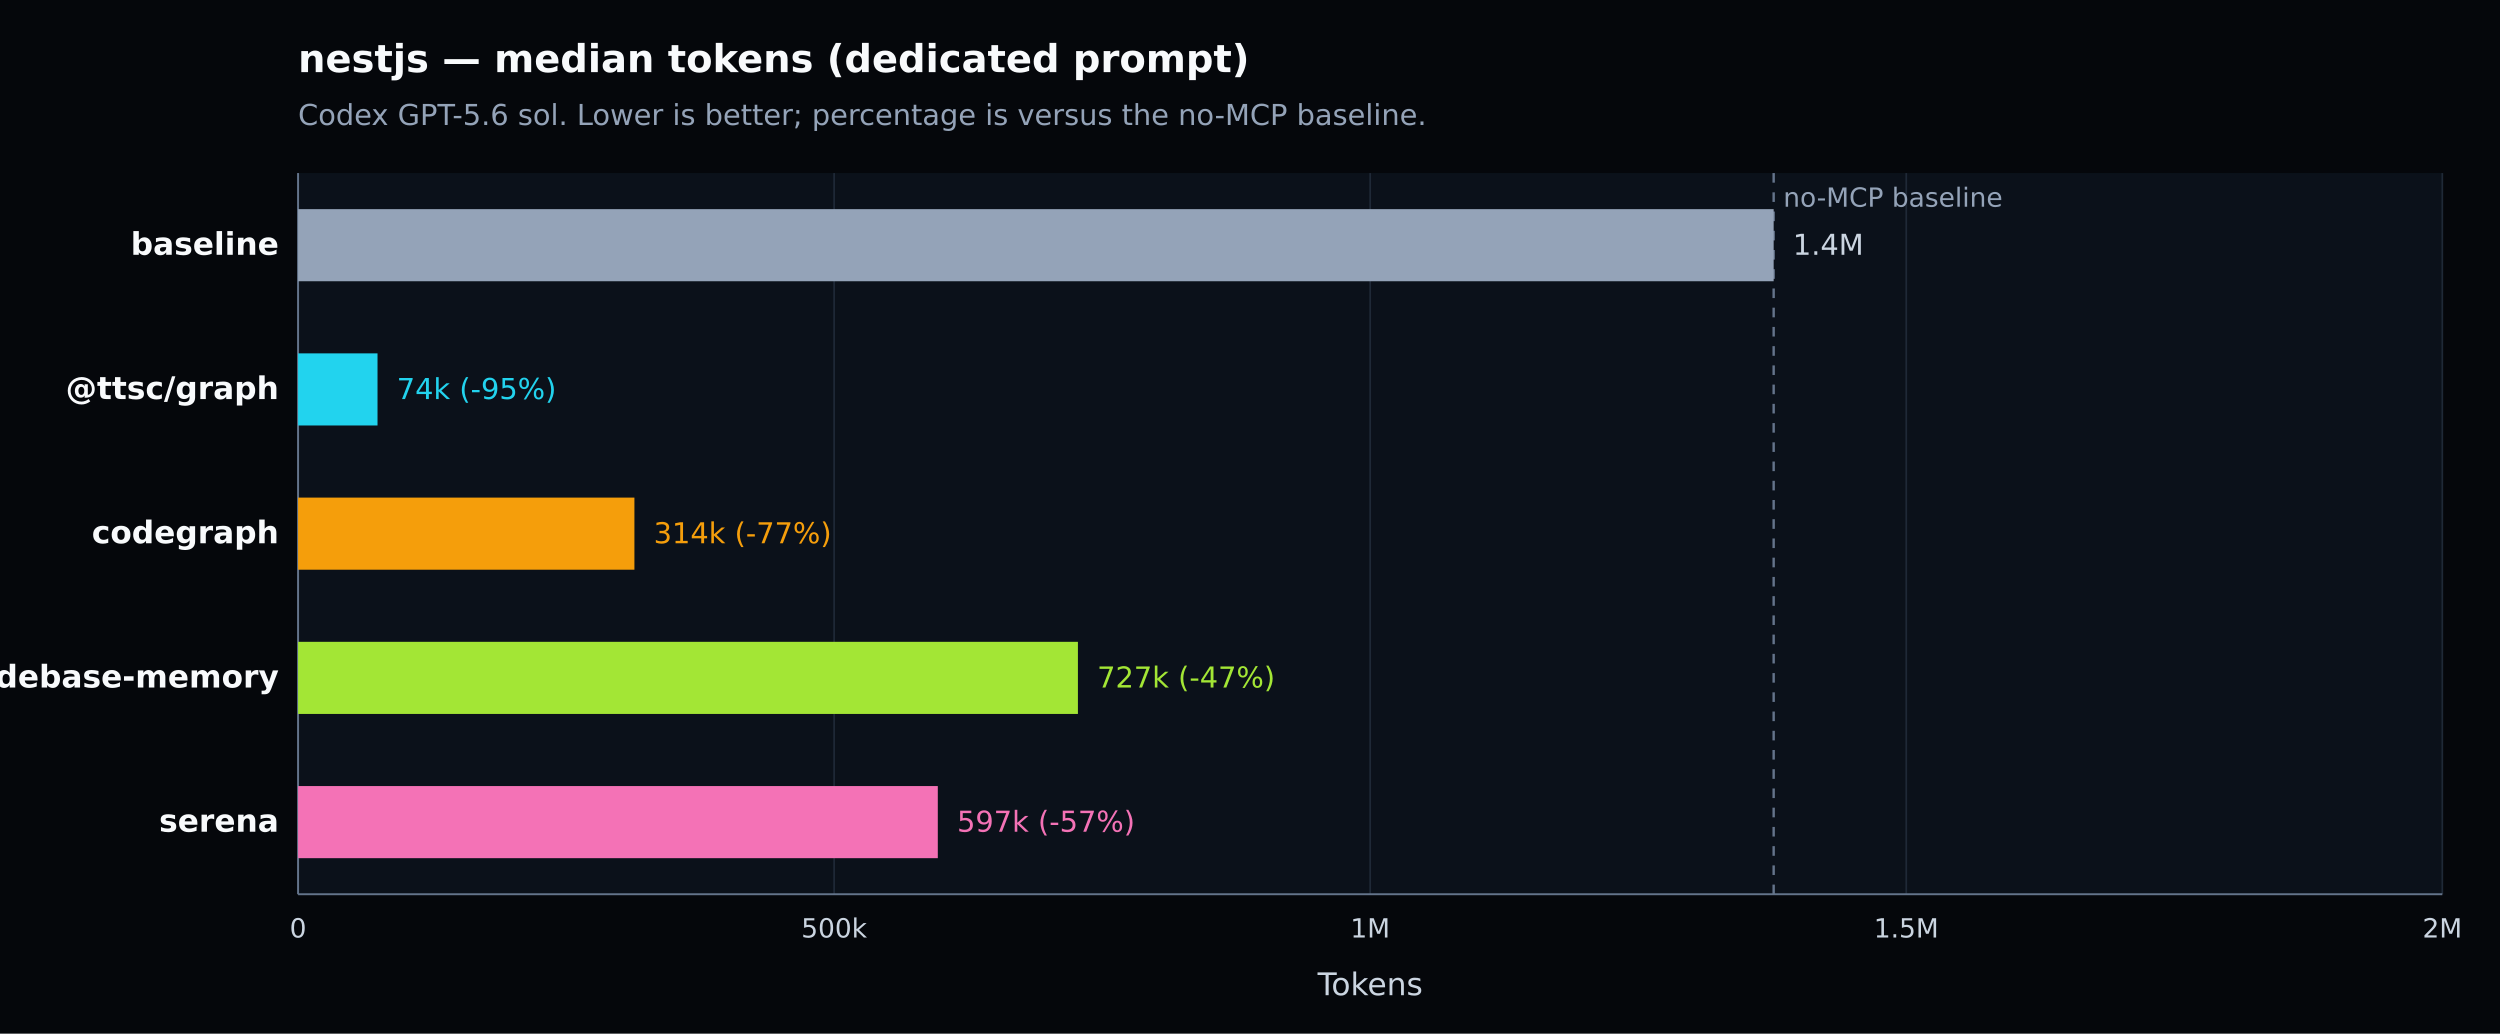
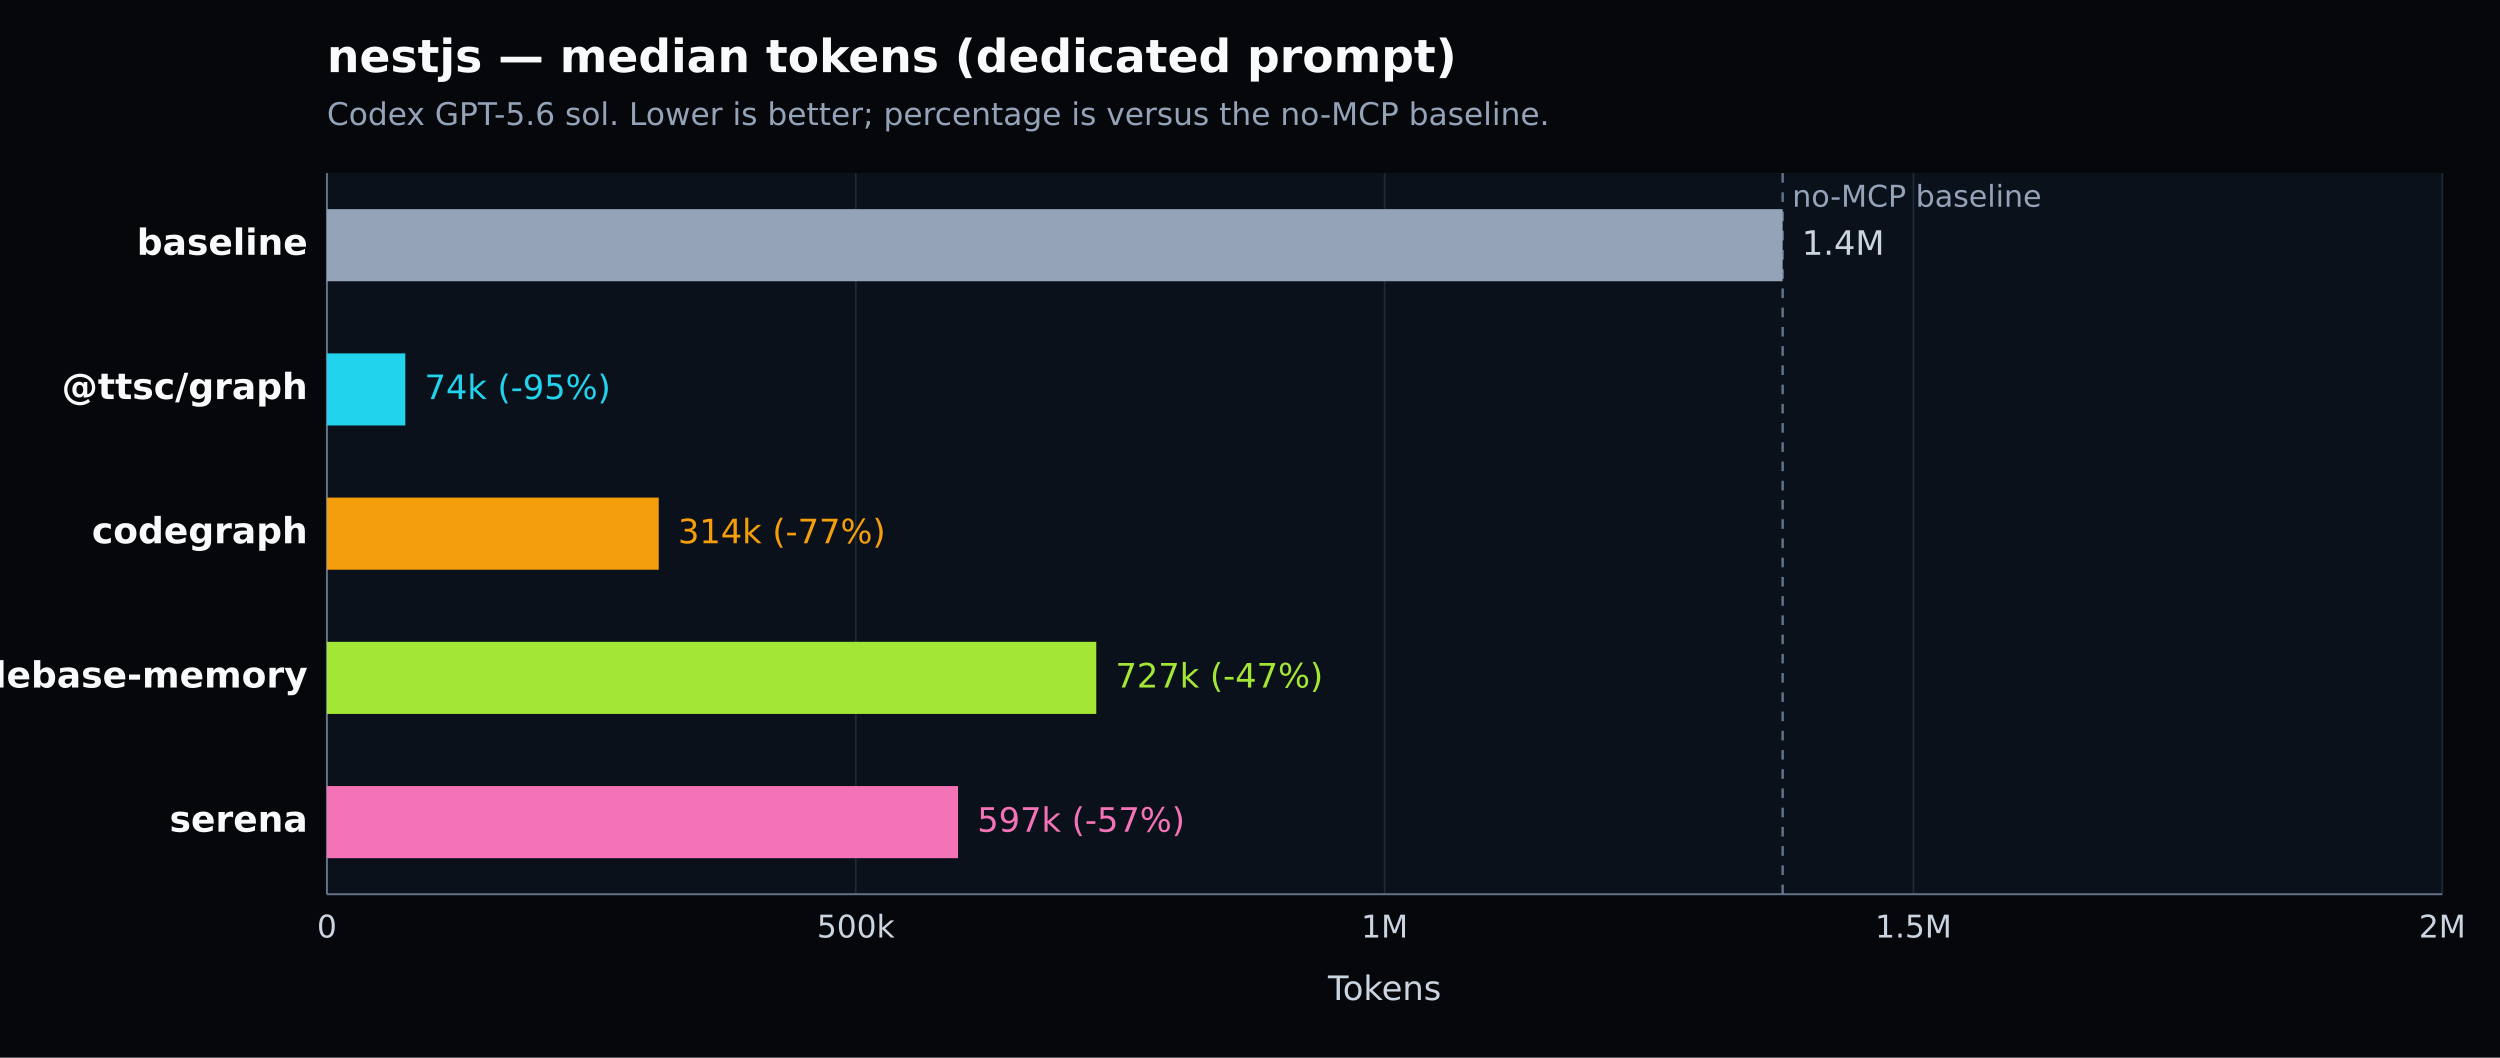
- <svg xmlns="http://www.w3.org/2000/svg" width="1040" height="430" viewBox="0 0 1040 430" version="1.1" role="img" aria-label="nestjs — median tokens (dedicated prompt). Codex GPT-5.6 sol. Lower is better; percentage is versus the no-MCP baseline.">
+ <svg xmlns="http://www.w3.org/2000/svg" width="1040" height="440" viewBox="0 0 1040 440" version="1.1" role="img" aria-label="nestjs — median tokens (dedicated prompt). Codex GPT-5.6 sol. Lower is better; percentage is versus the no-MCP baseline.">
  <defs>
    <style type="text/css">
   *{stroke-linejoin:round;stroke-linecap:butt}
   text{font-family:DejaVu Sans, Arial, sans-serif}
  </style>
  </defs>
  <g>
-     <path d="M 0 430 L 1040 430 L 1040 0 L 0 0 z" style="fill:#05070b" />
-     <text x="124" y="30" style="fill:#f8fafc;font-size:16px;font-weight:600">nestjs — median tokens (dedicated prompt)</text>
-     <text x="124" y="52" style="fill:#94a3b8;font-size:12px">Codex GPT-5.6 sol. Lower is better; percentage is versus the no-MCP baseline.</text>
-     <path d="M 124 72 L 1016 72 L 1016 372 L 124 372 z" style="fill:#0b111a" />
+     <path d="M 0 440 L 1040 440 L 1040 0 L 0 0 z" style="fill:#05070b" />
+     <text x="136" y="30" style="fill:#f8fafc;font-size:19px;font-weight:600">nestjs — median tokens (dedicated prompt)</text>
+     <text x="136" y="52" style="fill:#94a3b8;font-size:13px">Codex GPT-5.6 sol. Lower is better; percentage is versus the no-MCP baseline.</text>
+     <path d="M 136 72 L 1016 72 L 1016 372 L 136 372 z" style="fill:#0b111a" />
    <g>
-       <path d="M 124.000 72 L 124.000 372" style="fill:none;stroke:#1f2937;stroke-width:0.7" />
-       <text x="124.000" y="390" style="fill:#cbd5e1;font-size:11px;text-anchor:middle">0</text>
+       <path d="M 136.000 72 L 136.000 372" style="fill:none;stroke:#1f2937;stroke-width:0.7" />
+       <text x="136.000" y="390" style="fill:#cbd5e1;font-size:13px;text-anchor:middle">0</text>
    </g>
    <g>
-       <path d="M 347.000 72 L 347.000 372" style="fill:none;stroke:#1f2937;stroke-width:0.7" />
-       <text x="347.000" y="390" style="fill:#cbd5e1;font-size:11px;text-anchor:middle">500k</text>
+       <path d="M 356.000 72 L 356.000 372" style="fill:none;stroke:#1f2937;stroke-width:0.7" />
+       <text x="356.000" y="390" style="fill:#cbd5e1;font-size:13px;text-anchor:middle">500k</text>
    </g>
    <g>
-       <path d="M 570.000 72 L 570.000 372" style="fill:none;stroke:#1f2937;stroke-width:0.7" />
-       <text x="570.000" y="390" style="fill:#cbd5e1;font-size:11px;text-anchor:middle">1M</text>
+       <path d="M 576.000 72 L 576.000 372" style="fill:none;stroke:#1f2937;stroke-width:0.7" />
+       <text x="576.000" y="390" style="fill:#cbd5e1;font-size:13px;text-anchor:middle">1M</text>
    </g>
    <g>
-       <path d="M 793.000 72 L 793.000 372" style="fill:none;stroke:#1f2937;stroke-width:0.7" />
-       <text x="793.000" y="390" style="fill:#cbd5e1;font-size:11px;text-anchor:middle">1.5M</text>
+       <path d="M 796.000 72 L 796.000 372" style="fill:none;stroke:#1f2937;stroke-width:0.7" />
+       <text x="796.000" y="390" style="fill:#cbd5e1;font-size:13px;text-anchor:middle">1.5M</text>
    </g>
    <g>
      <path d="M 1016.000 72 L 1016.000 372" style="fill:none;stroke:#1f2937;stroke-width:0.7" />
-       <text x="1016.000" y="390" style="fill:#cbd5e1;font-size:11px;text-anchor:middle">2M</text>
+       <text x="1016.000" y="390" style="fill:#cbd5e1;font-size:13px;text-anchor:middle">2M</text>
    </g>
-     <path d="M 124 372 L 1016 372" style="fill:none;stroke:#64748b;stroke-width:0.8" />
-     <path d="M 124 72 L 124 372" style="fill:none;stroke:#64748b;stroke-width:0.8" />
-     <text x="570.000" y="414" style="fill:#cbd5e1;font-size:13px;text-anchor:middle">Tokens</text>
-     <line x1="737.841" y1="72" x2="737.841" y2="372" style="stroke:#64748b;stroke-width:1;stroke-dasharray:4 4" />
-     <text x="741.841" y="86" style="fill:#94a3b8;font-size:11px">no-MCP baseline</text>
+     <path d="M 136 372 L 1016 372" style="fill:none;stroke:#64748b;stroke-width:0.8" />
+     <path d="M 136 72 L 136 372" style="fill:none;stroke:#64748b;stroke-width:0.8" />
+     <text x="576.000" y="416" style="fill:#cbd5e1;font-size:14px;text-anchor:middle">Tokens</text>
+     <line x1="741.583" y1="72" x2="741.583" y2="372" style="stroke:#64748b;stroke-width:1;stroke-dasharray:4 4" />
+     <text x="745.583" y="86" style="fill:#94a3b8;font-size:12.5px">no-MCP baseline</text>
    <g>
-       <text x="116" y="106.000" style="fill:#f8fafc;font-size:13px;font-weight:600;text-anchor:end">baseline</text>
-       <rect x="124" y="87.000" width="613.841" height="30" style="fill:#94a3b8" />
-       <text x="745.841" y="106.000" style="fill:#cbd5e1;font-size:12px">1.4M</text>
+       <text x="128" y="106.000" style="fill:#f8fafc;font-size:15px;font-weight:600;text-anchor:end">baseline</text>
+       <rect x="136" y="87.000" width="605.583" height="30" style="fill:#94a3b8" />
+       <text x="749.583" y="106.000" style="fill:#cbd5e1;font-size:14px">1.4M</text>
    </g>
    <g>
-       <text x="116" y="166.000" style="fill:#f8fafc;font-size:13px;font-weight:600;text-anchor:end">@ttsc/graph</text>
-       <rect x="124" y="147.000" width="33.048" height="30" style="fill:#22d3ee" />
-       <text x="165.048" y="166.000" style="fill:#22d3ee;font-size:12px">74k (-95%)</text>
+       <text x="128" y="166.000" style="fill:#f8fafc;font-size:15px;font-weight:600;text-anchor:end">@ttsc/graph</text>
+       <rect x="136" y="147.000" width="32.603" height="30" style="fill:#22d3ee" />
+       <text x="176.603" y="166.000" style="fill:#22d3ee;font-size:14px">74k (-95%)</text>
    </g>
    <g>
-       <text x="116" y="226.000" style="fill:#f8fafc;font-size:13px;font-weight:600;text-anchor:end">codegraph</text>
-       <rect x="124" y="207.000" width="139.916" height="30" style="fill:#f59e0b" />
-       <text x="271.916" y="226.000" style="fill:#f59e0b;font-size:12px">314k (-77%)</text>
+       <text x="128" y="226.000" style="fill:#f8fafc;font-size:15px;font-weight:600;text-anchor:end">codegraph</text>
+       <rect x="136" y="207.000" width="138.033" height="30" style="fill:#f59e0b" />
+       <text x="282.033" y="226.000" style="fill:#f59e0b;font-size:14px">314k (-77%)</text>
    </g>
    <g>
-       <text x="116" y="286.000" style="fill:#f8fafc;font-size:13px;font-weight:600;text-anchor:end">codebase-memory</text>
-       <rect x="124" y="267.000" width="324.412" height="30" style="fill:#a3e635" />
-       <text x="456.412" y="286.000" style="fill:#a3e635;font-size:12px">727k (-47%)</text>
+       <text x="128" y="286.000" style="fill:#f8fafc;font-size:15px;font-weight:600;text-anchor:end">codebase-memory</text>
+       <rect x="136" y="267.000" width="320.048" height="30" style="fill:#a3e635" />
+       <text x="464.048" y="286.000" style="fill:#a3e635;font-size:14px">727k (-47%)</text>
    </g>
    <g>
-       <text x="116" y="346.000" style="fill:#f8fafc;font-size:13px;font-weight:600;text-anchor:end">serena</text>
-       <rect x="124" y="327.000" width="266.126" height="30" style="fill:#f472b6" />
-       <text x="398.126" y="346.000" style="fill:#f472b6;font-size:12px">597k (-57%)</text>
+       <text x="128" y="346.000" style="fill:#f8fafc;font-size:15px;font-weight:600;text-anchor:end">serena</text>
+       <rect x="136" y="327.000" width="262.546" height="30" style="fill:#f472b6" />
+       <text x="406.546" y="346.000" style="fill:#f472b6;font-size:14px">597k (-57%)</text>
    </g>
  </g>
</svg>
